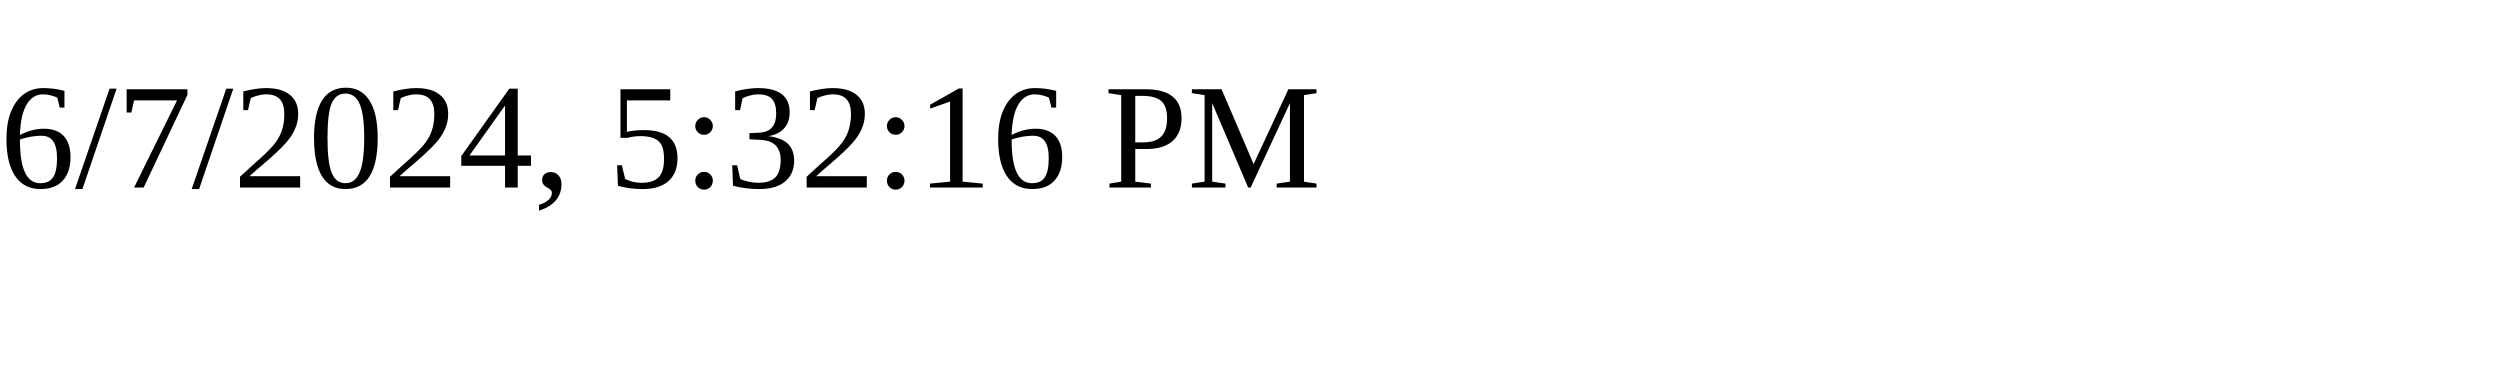
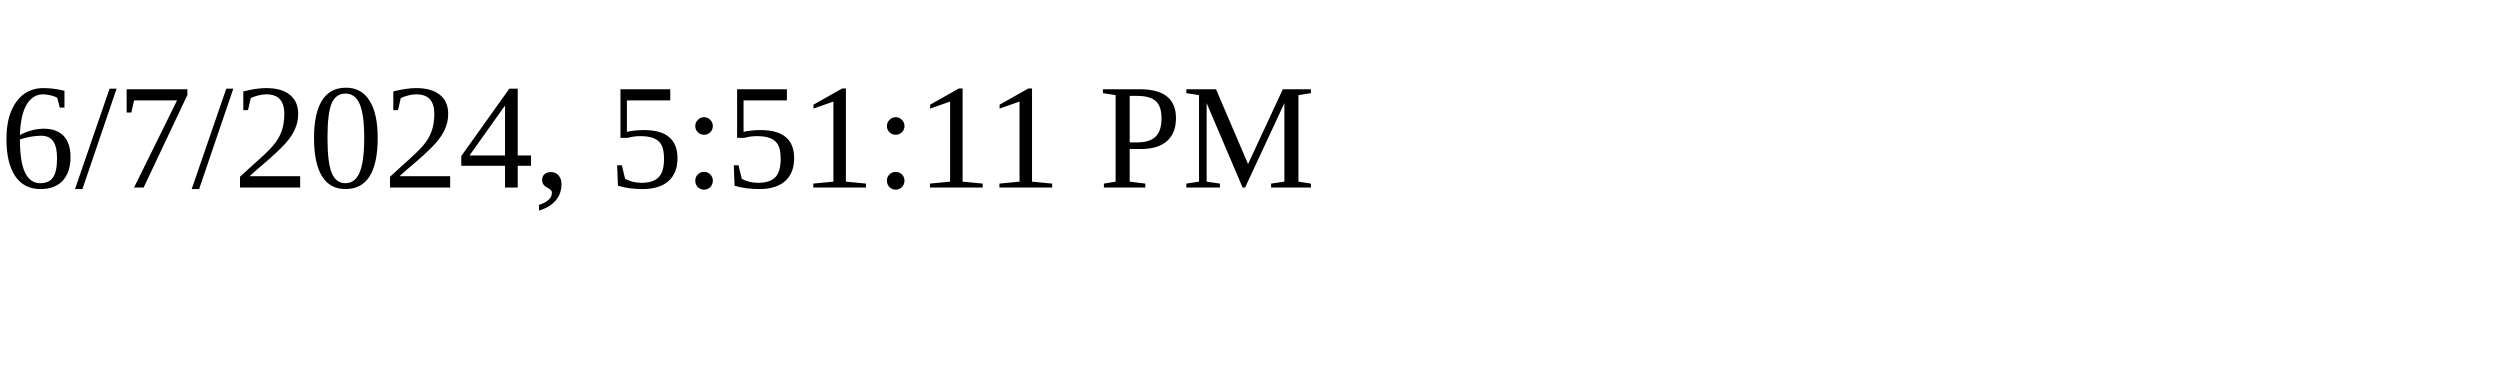
<svg xmlns="http://www.w3.org/2000/svg" height="30" width="200">
-   <text x="0" y="15">6/7/2024, 5:32:16 PM</text>
+   <text x="0" y="15">6/7/2024, 5:51:11 PM</text>
</svg>
